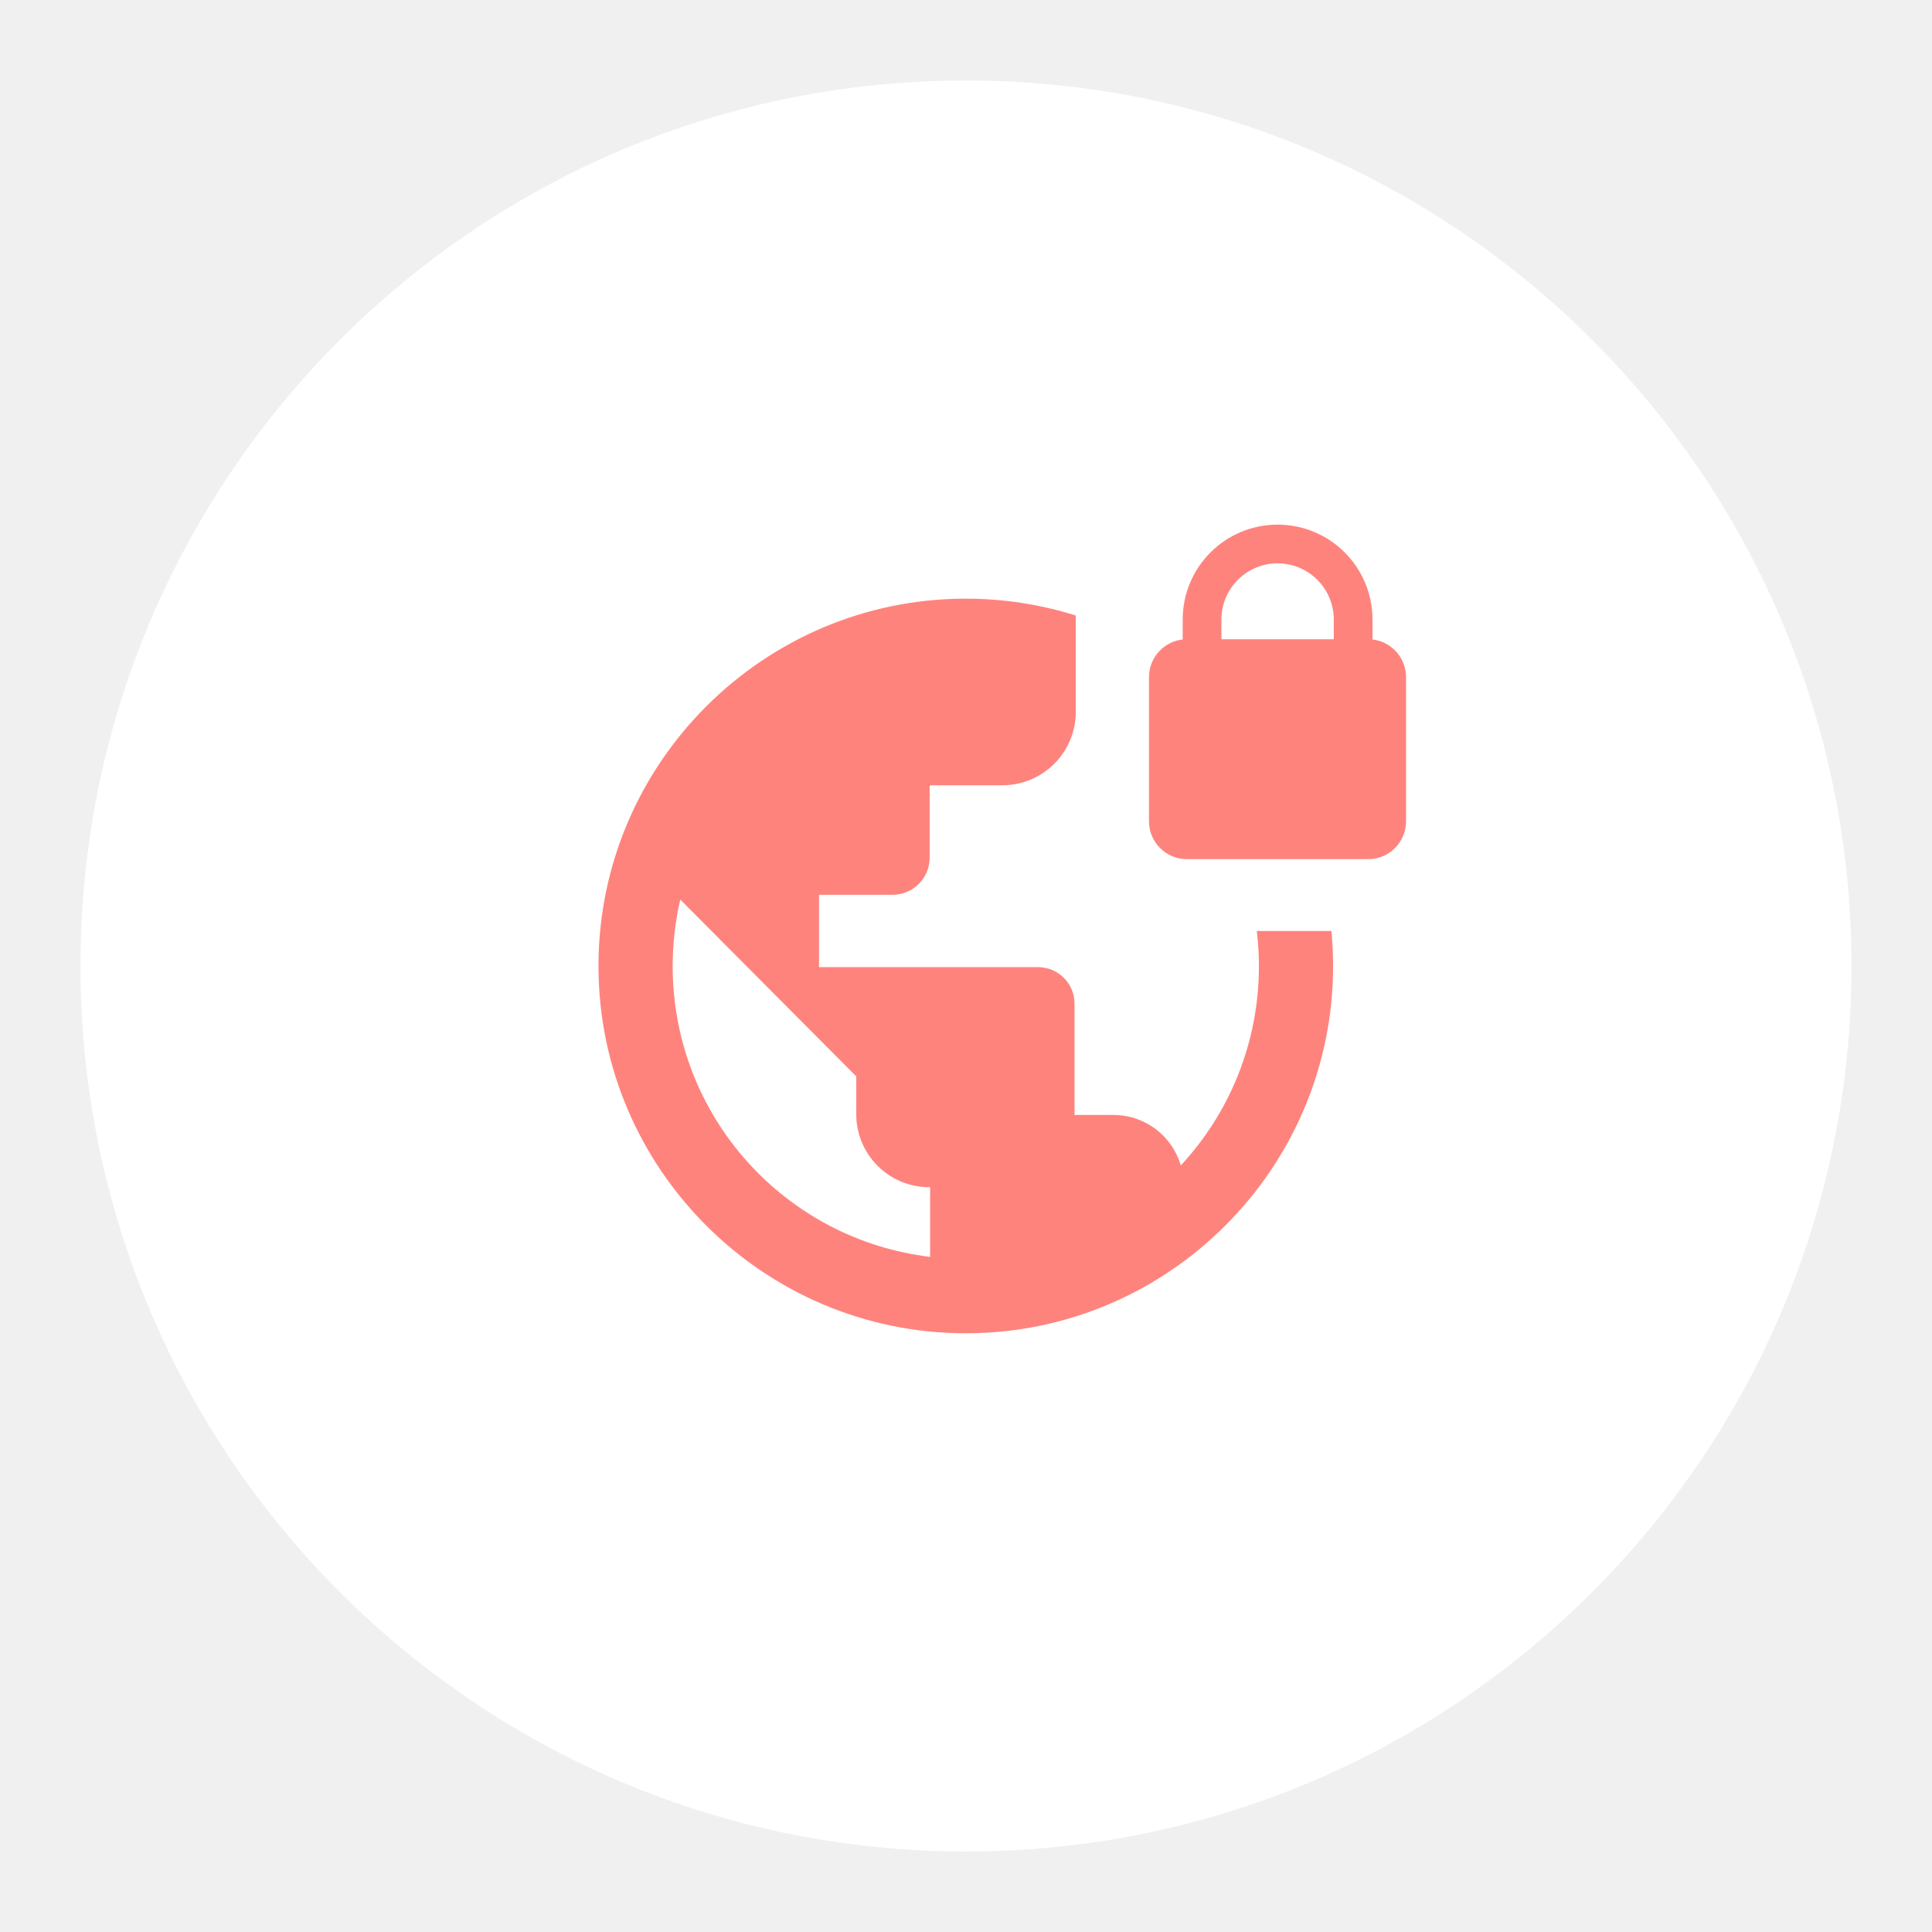
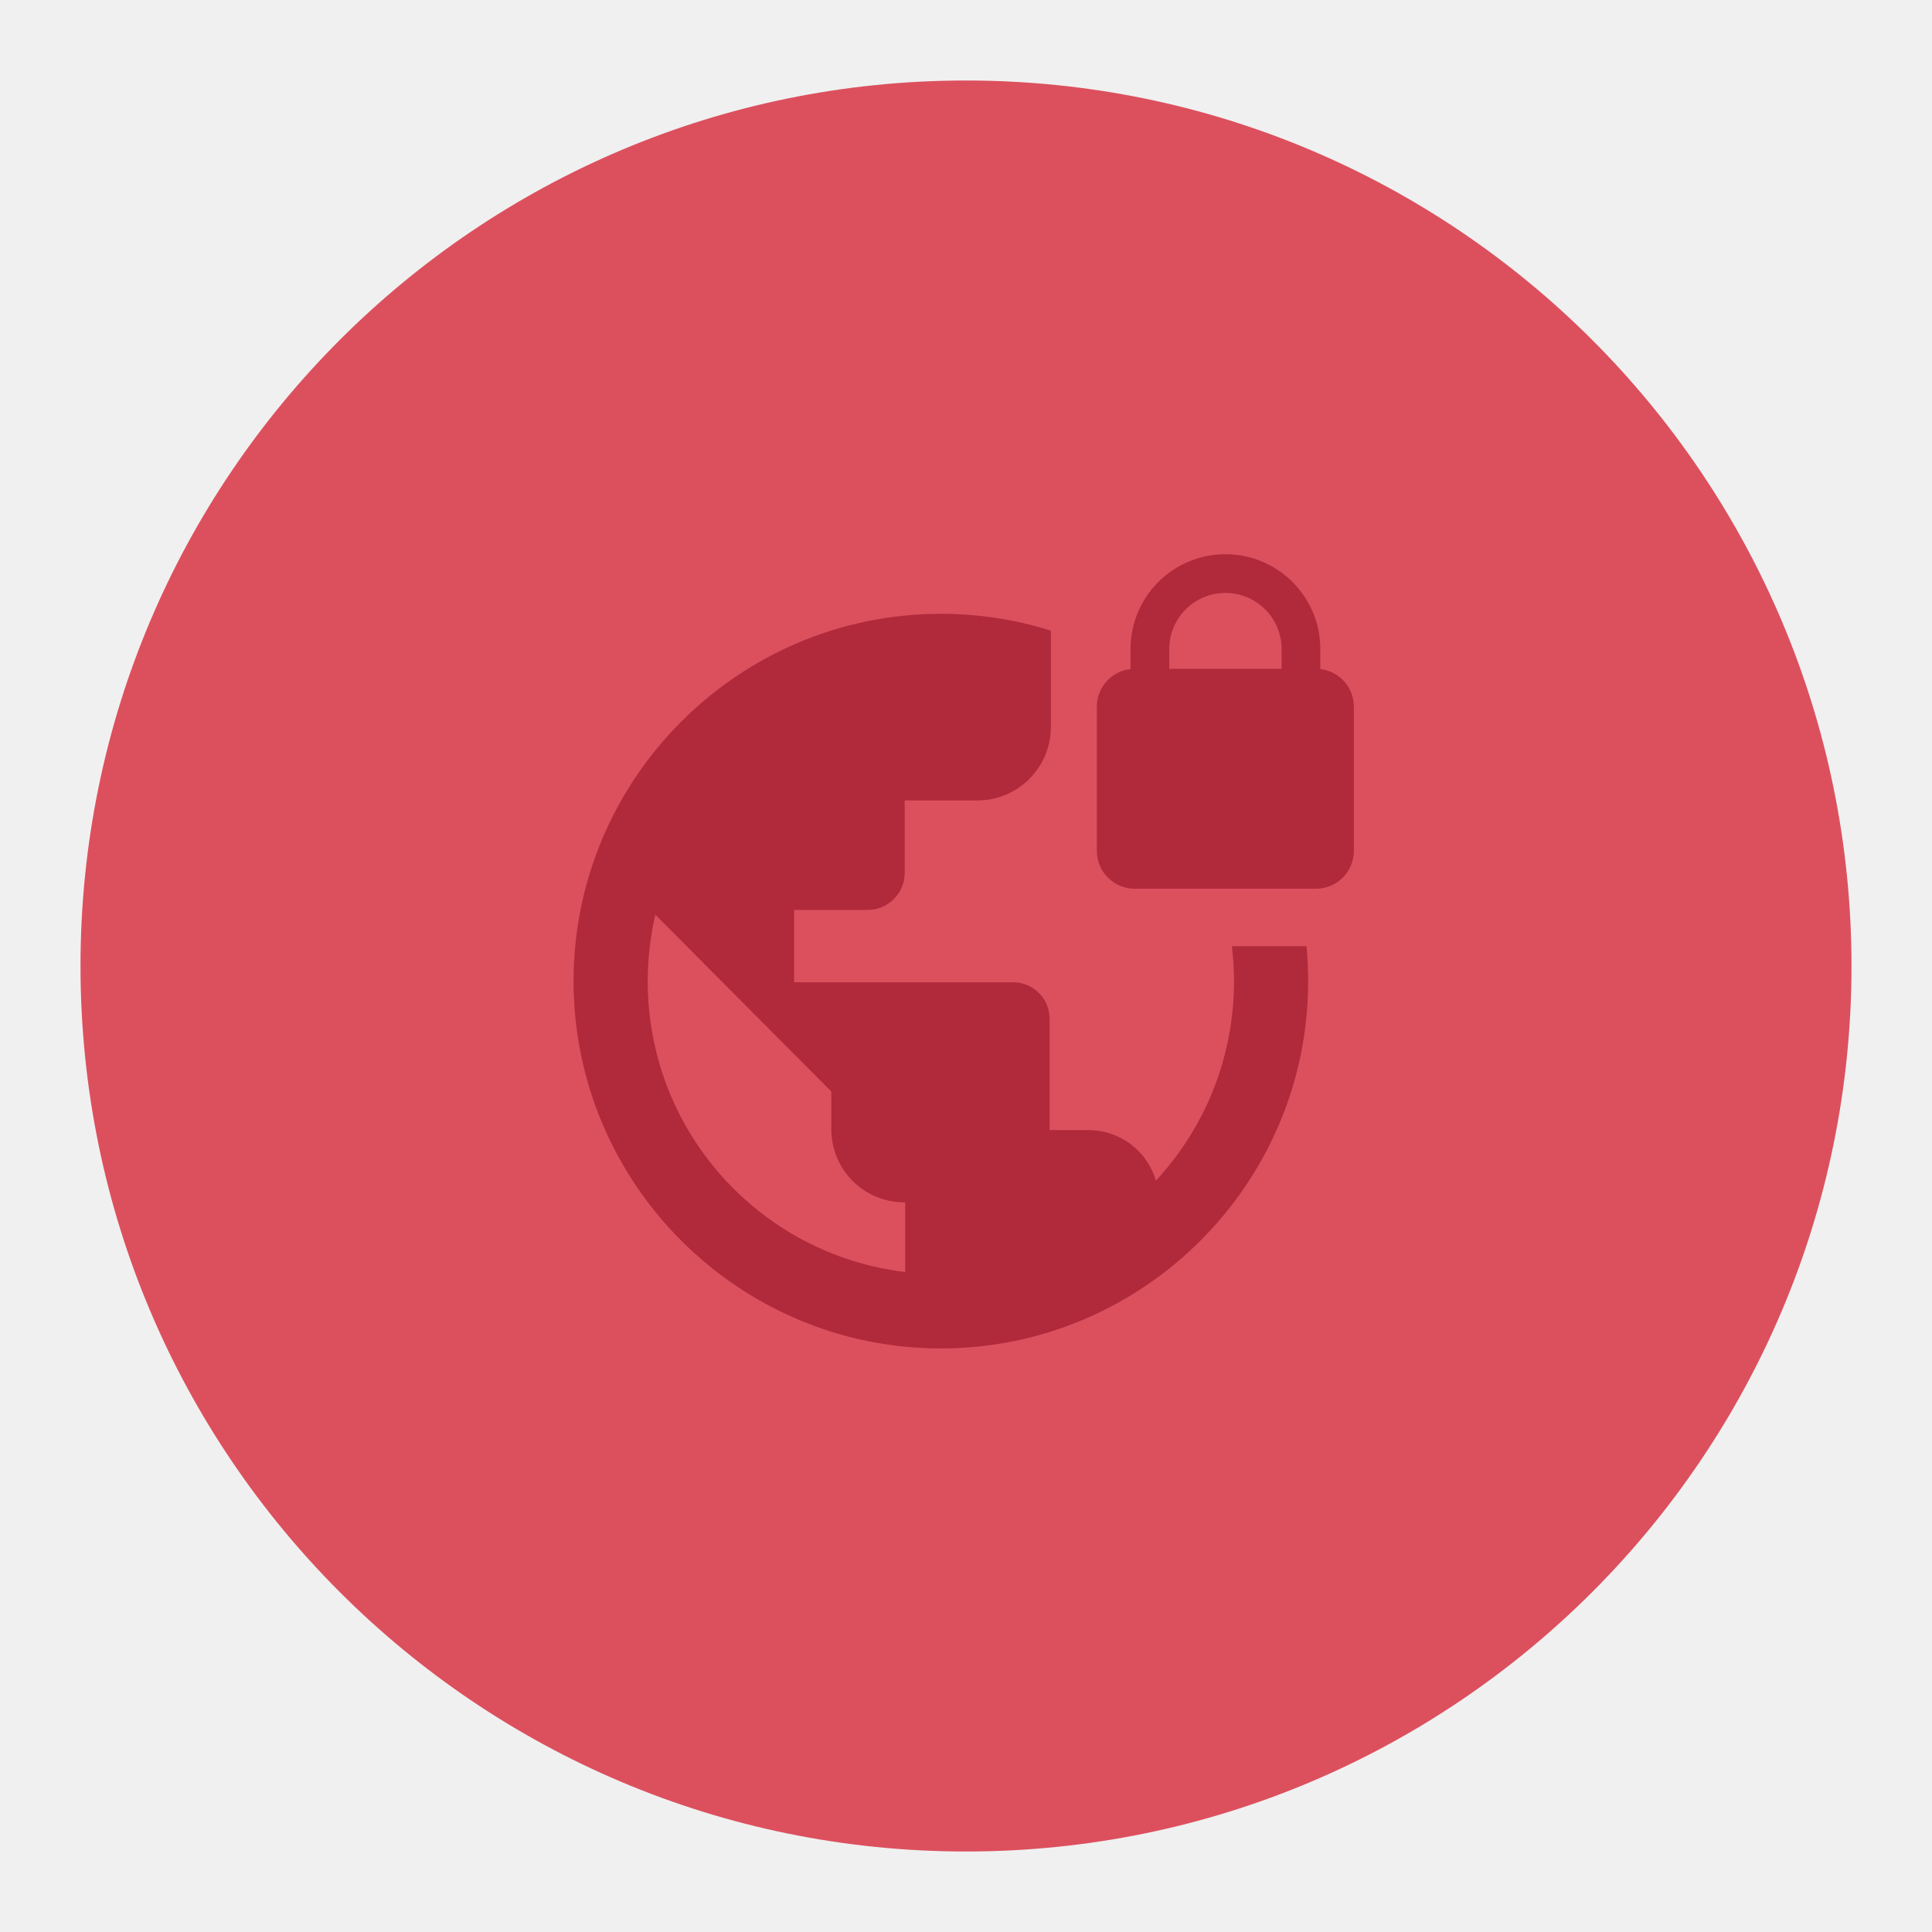
- <svg xmlns="http://www.w3.org/2000/svg" version="1.1" id="svg2" viewBox="0 0 192 192" height="192" width="192">
-   <defs id="defs4" />
-   <g transform="translate(0,-860.3622)" id="layer1">
-     <circle style="fill:#ffffff;fill-opacity:1;fill-rule:evenodd;stroke:none;stroke-opacity:1" cx="96" cy="956.362" r="88" id="circle954" />
-     <path id="path1019" style="fill:#ff837d;fill-opacity:1;fill-rule:evenodd;stroke:none;stroke-width:2.354;stroke-linecap:round;stroke-linejoin:round;stroke-miterlimit:4;stroke-dasharray:none;stroke-dashoffset:6;stroke-opacity:1;stop-color:#000000" d="m 95.979,919.856 c -20.116,0 -36.503,16.386 -36.503,36.503 0,20.116 16.386,36.504 36.503,36.504 20.116,0 36.503,-16.387 36.503,-36.504 0,-1.172 -0.058,-2.331 -0.166,-3.475 h -7.417 c 0.135,1.14 0.211,2.298 0.211,3.475 0,7.672 -2.944,14.631 -7.763,19.825 -0.847,-2.905 -3.518,-5.019 -6.704,-5.019 H 106.785 v -11.06 c 0,-2.011 -1.619,-3.629 -3.629,-3.629 H 81.396 v -7.189 h 7.292 c 2.049,0 3.699,-1.649 3.699,-3.698 v -7.185 h 7.207 c 4.054,0 7.318,-3.264 7.318,-7.318 v -1.741 -7.813 c -3.454,-1.088 -7.126,-1.675 -10.933,-1.675 z m -28.375,29.903 17.489,17.574 -5e-6,3.748 c -4e-6,4.024 3.24,7.264 7.264,7.264 h 0.078 v 6.925 c -14.448,-1.741 -25.586,-13.98 -25.586,-28.911 0,-2.272 0.267,-4.479 0.755,-6.599 z" />
-     <rect style="fill:none;fill-opacity:1;fill-rule:evenodd;stroke:#ff837d;stroke-width:3.848;stroke-linecap:round;stroke-linejoin:round;stroke-miterlimit:4;stroke-dasharray:none;stroke-dashoffset:6;stroke-opacity:1;stop-color:#000000" id="rect984" width="15.014" height="21.168" x="119.459" y="914.424" rx="7.507" ry="7.507" />
-     <rect style="fill:#ff837d;fill-opacity:1;fill-rule:evenodd;stroke:none;stroke-width:8.506;stroke-linecap:round;stroke-linejoin:round;stroke-miterlimit:4;stroke-dasharray:none;stroke-dashoffset:6;stop-color:#000000" id="rect988" width="25.547" height="21.854" x="114.185" y="923.891" rx="3.765" ry="3.765" />
-   </g>
-   <style type="text/css" id="style853">
- 	.st0{fill:#FFFFFF;}
- </style>
-   <style type="text/css" id="style853-9">
- 	.st0{fill:#FFFFFF;}
- </style>
-   <style type="text/css" id="style853-3">
- 	.st0{fill:#FFFFFF;}
- </style>
+ <svg xmlns="http://www.w3.org/2000/svg" width="192" height="192" viewBox="0 0 192 192" fill="none">
+   <path d="M96 184C144.601 184 184 144.601 184 96C184 47.399 144.601 8 96 8C47.399 8 8 47.399 8 96C8 144.601 47.399 184 96 184Z" fill="#DC505E" />
+   <path d="M129.288 64.507C129.288 60.361 125.927 57 121.781 57C117.635 57 114.274 60.361 114.274 64.507V70.661C114.274 74.807 117.635 78.168 121.781 78.168C125.927 78.168 129.288 74.807 129.288 70.661V64.507Z" stroke="#B02A3C" stroke-width="3.848" stroke-linecap="round" stroke-linejoin="round" />
+   <path d="M130.782 66.467H112.765C110.686 66.467 109 68.152 109 70.232V84.556C109 86.635 110.686 88.321 112.765 88.321H130.782C132.861 88.321 134.547 86.635 134.547 84.556V70.232C134.547 68.152 132.861 66.467 130.782 66.467Z" fill="#B02A3C" />
+   <path fill-rule="evenodd" clip-rule="evenodd" d="M93.503 61C73.386 61 57 77.386 57 97.503C57 117.619 73.386 134.006 93.503 134.006C113.619 134.006 130.006 117.619 130.006 97.503C130.006 96.331 129.948 95.172 129.839 94.028H122.422C122.557 95.168 122.633 96.326 122.633 97.503C122.633 105.175 119.689 112.134 114.871 117.328C114.024 114.422 111.353 112.309 108.166 112.309H104.309V101.249C104.309 99.238 102.69 97.62 100.68 97.62H78.92V90.43H86.212C88.261 90.43 89.911 88.781 89.911 86.732V79.547H97.118C101.172 79.547 104.436 76.284 104.436 72.23V70.488V62.675C100.982 61.587 97.309 61 93.503 61H93.503ZM65.127 90.903L82.616 108.477L82.616 112.225C82.616 116.249 85.856 119.489 89.881 119.489H89.958V126.414C75.51 124.673 64.372 112.434 64.372 97.503C64.372 95.231 64.639 93.024 65.127 90.903H65.127Z" fill="#B02A3C" />
</svg>
